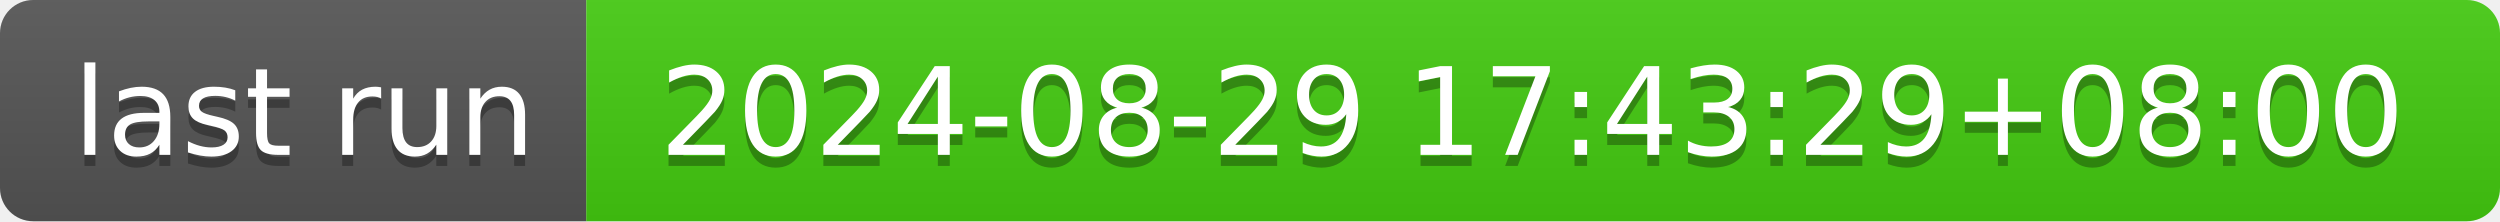
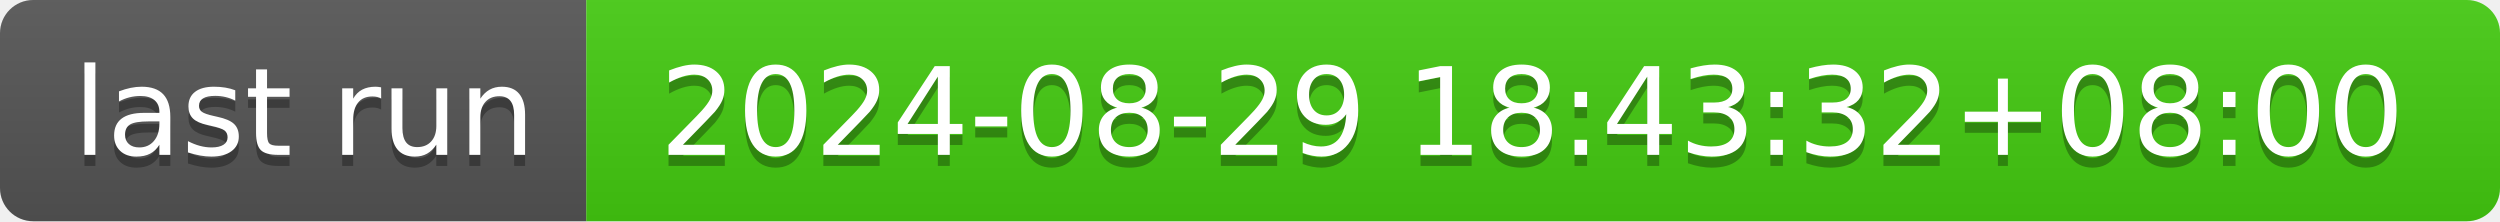
- <svg xmlns="http://www.w3.org/2000/svg" width="226" height="20" role="img" aria-label="last run: 2024-08-29 17:43:29+08:00">
+ <svg xmlns="http://www.w3.org/2000/svg" width="226" height="20" role="img" aria-label="last run: 2024-08-29 18:43:32+08:00">
  <linearGradient id="s" x2="0" y2="100%">
    <stop offset="0" stop-color="#bbb" stop-opacity=".1" />
    <stop offset="1" stop-opacity=".1" />
  </linearGradient>
  <clipPath id="r">
    <rect width="226" height="20" rx="3" fill="#fff" />
  </clipPath>
  <g clip-path="url(#r)">
    <rect width="53" height="20" fill="#555" />
    <rect x="53" width="173" height="20" fill="#4c1" />
    <rect width="226" height="20" fill="url(#s)" />
  </g>
  <g fill="#fff" text-anchor="middle" font-family="Verdana,Geneva,DejaVu Sans,sans-serif" text-rendering="geometricPrecision" font-size="110">
    <text aria-hidden="true" x="275" y="150" fill="#010101" fill-opacity=".3" transform="scale(.1)" textLength="430">last run</text>
    <text x="275" y="140" transform="scale(.1)" fill="#fff" textLength="430">last run</text>
-     <text aria-hidden="true" x="1385" y="150" fill="#010101" fill-opacity=".3" transform="scale(.1)" textLength="1630">2024-08-29 17:43:29+08:00</text>
-     <text x="1385" y="140" transform="scale(.1)" fill="#fff" textLength="1630">2024-08-29 17:43:29+08:00</text>
+     <text aria-hidden="true" x="1385" y="150" fill="#010101" fill-opacity=".3" transform="scale(.1)" textLength="1630">2024-08-29 18:43:32+08:00</text>
+     <text x="1385" y="140" transform="scale(.1)" fill="#fff" textLength="1630">2024-08-29 18:43:32+08:00</text>
  </g>
</svg>
